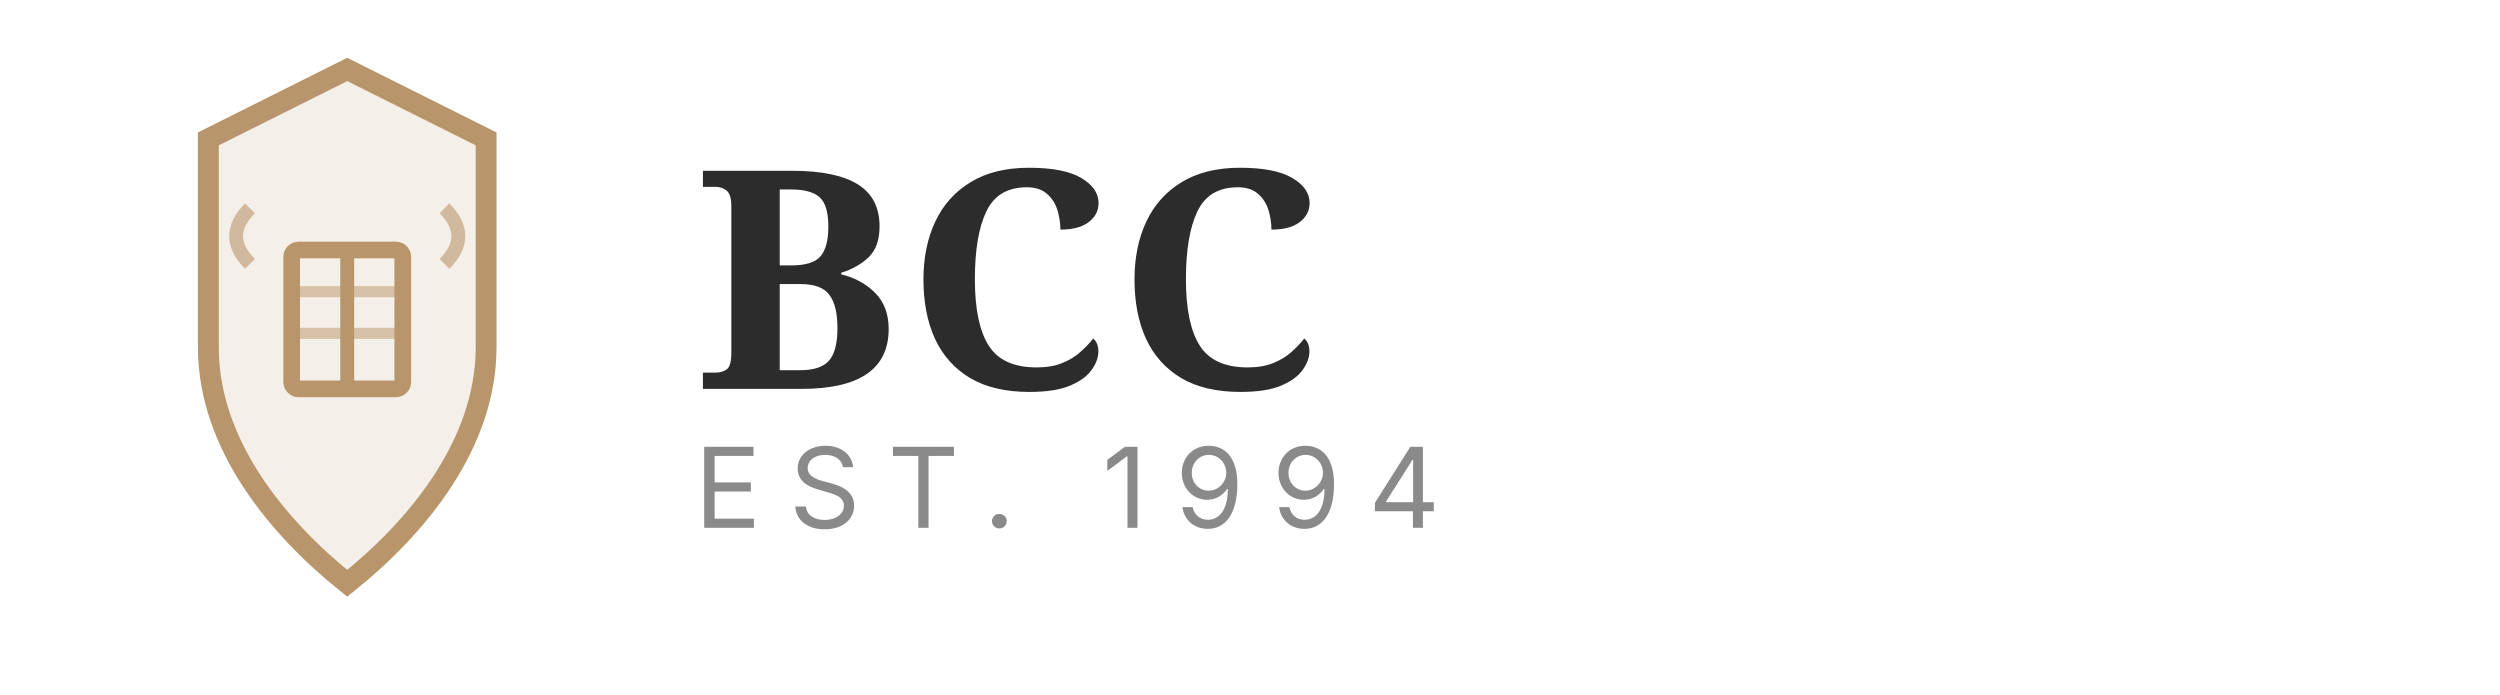
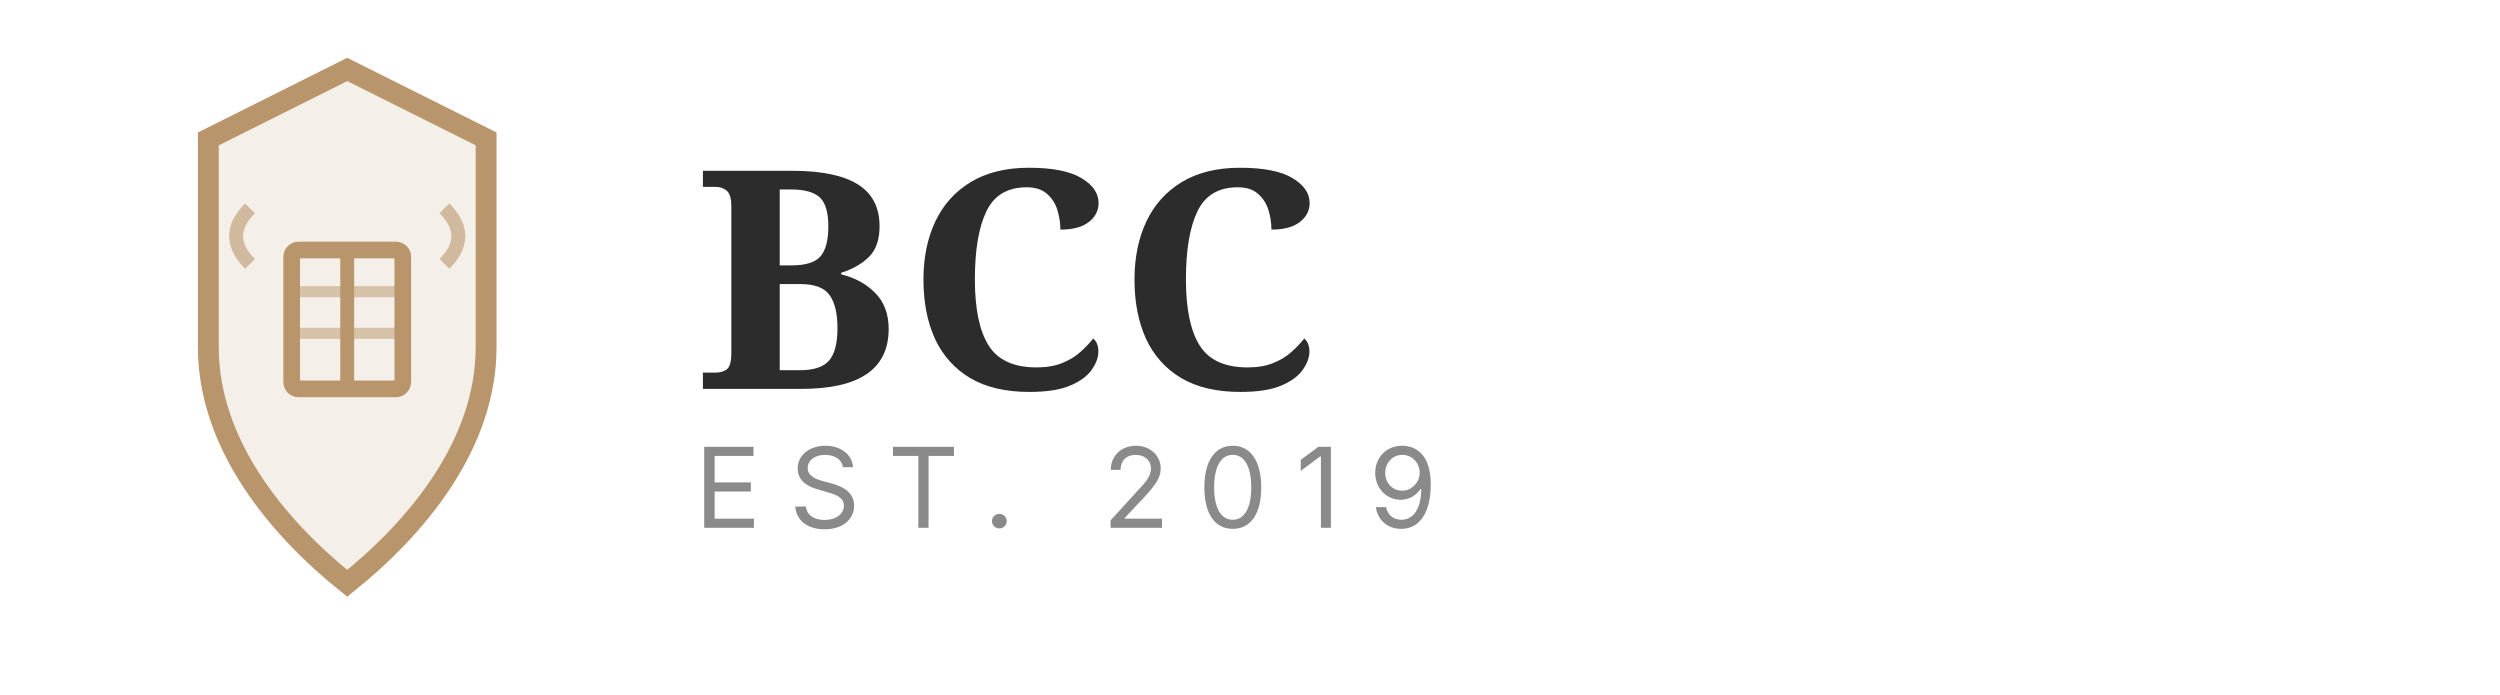
<svg xmlns="http://www.w3.org/2000/svg" width="180" height="50" viewBox="0 0 180 50" fill="none">
  <path d="M25 5 L35 10 L35 25 C35 32 30 38 25 42 C20 38 15 32 15 25 L15 10 Z" fill="#B8956A" opacity="0.15" />
  <path d="M25 5 L35 10 L35 25 C35 32 30 38 25 42 C20 38 15 32 15 25 L15 10 Z" stroke="#B8956A" stroke-width="1.5" fill="none" />
  <rect x="21" y="18" width="8" height="10" rx="0.5" stroke="#B8956A" stroke-width="1.2" fill="none" />
  <line x1="25" y1="18" x2="25" y2="28" stroke="#B8956A" stroke-width="1" />
  <line x1="21" y1="21" x2="29" y2="21" stroke="#B8956A" stroke-width="0.8" opacity="0.5" />
  <line x1="21" y1="24" x2="29" y2="24" stroke="#B8956A" stroke-width="0.8" opacity="0.5" />
  <path d="M18 15 Q16 17 18 19" stroke="#B8956A" stroke-width="1" fill="none" opacity="0.6" />
  <path d="M32 15 Q34 17 32 19" stroke="#B8956A" stroke-width="1" fill="none" opacity="0.6" />
  <text x="50" y="28" font-family="'Playfair Display', serif" font-size="22" font-weight="600" fill="#2C2C2C" letter-spacing="0.5">
    BCC
  </text>
  <text x="50" y="38" font-family="'Inter', sans-serif" font-size="8" font-weight="400" fill="#8A8A8A" letter-spacing="2">
-     EST. 1994
+     EST. 2019
  </text>
</svg>
